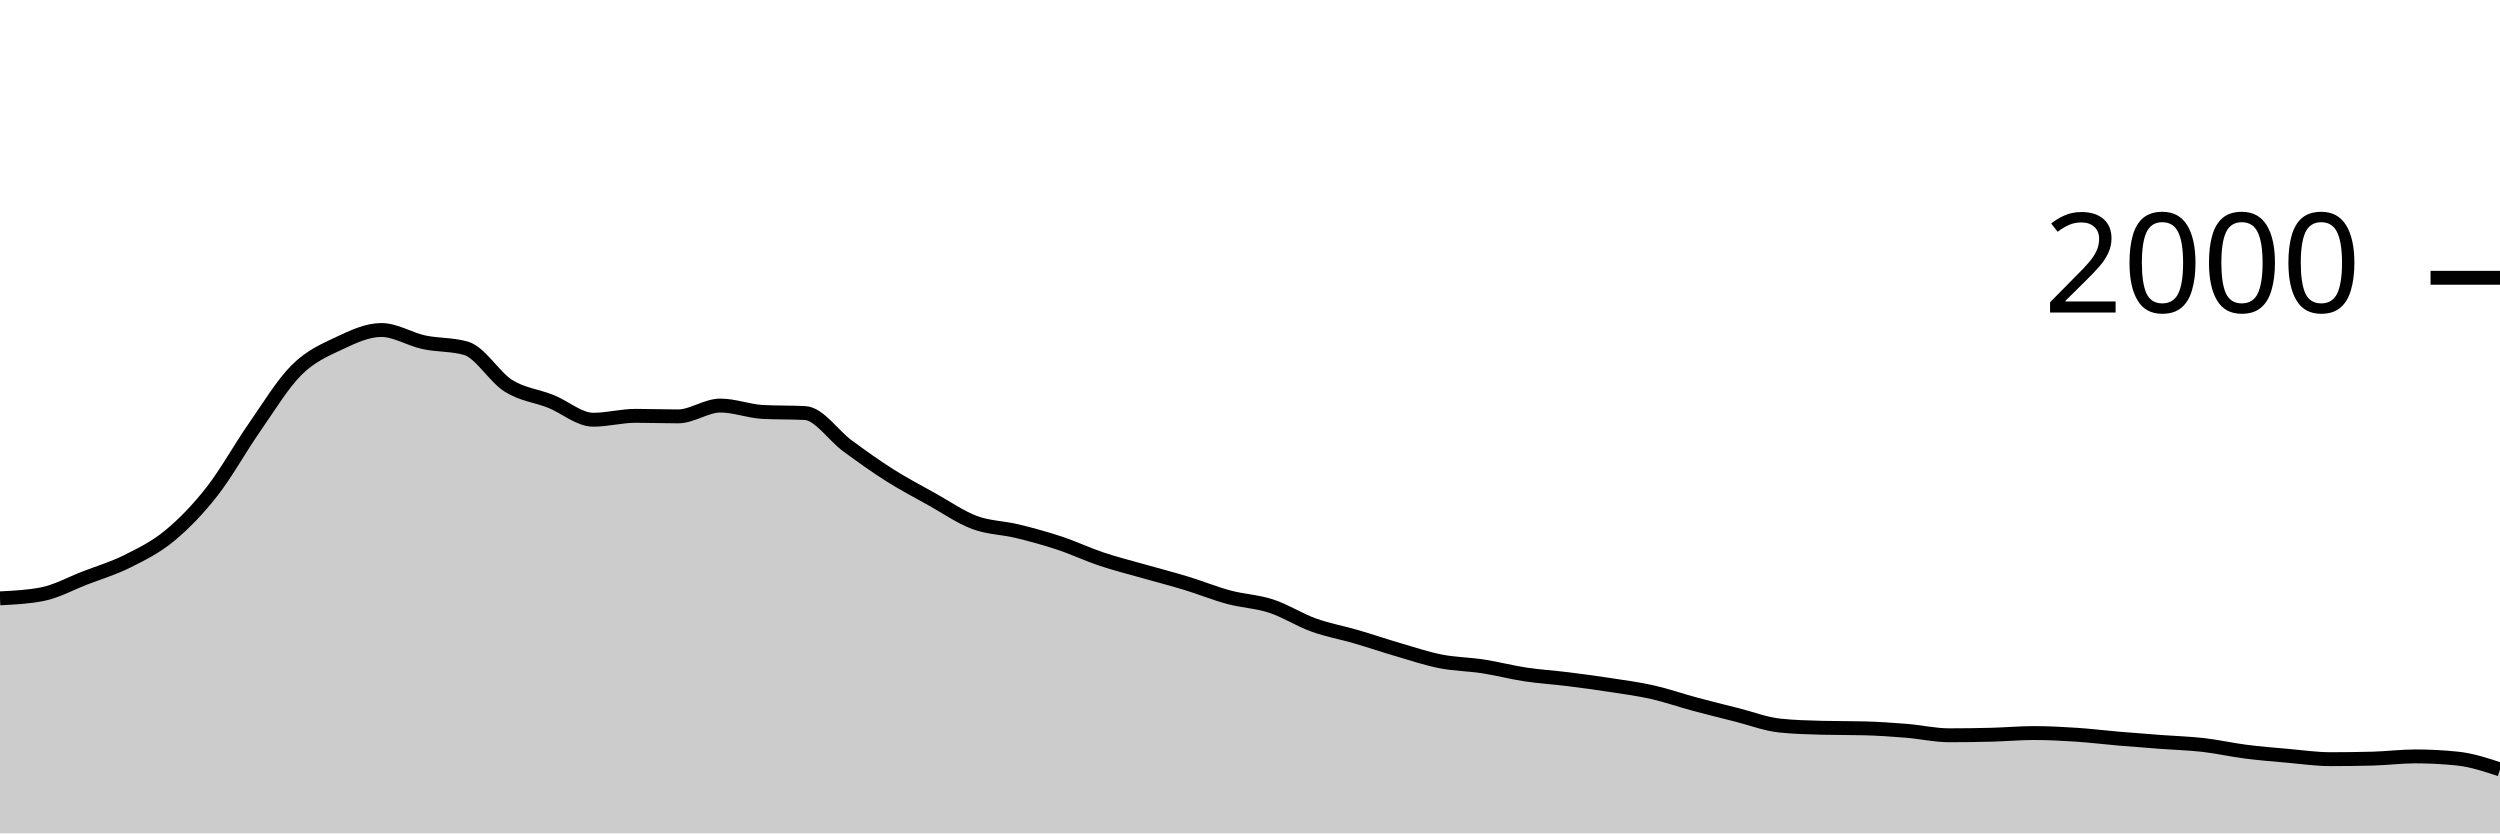
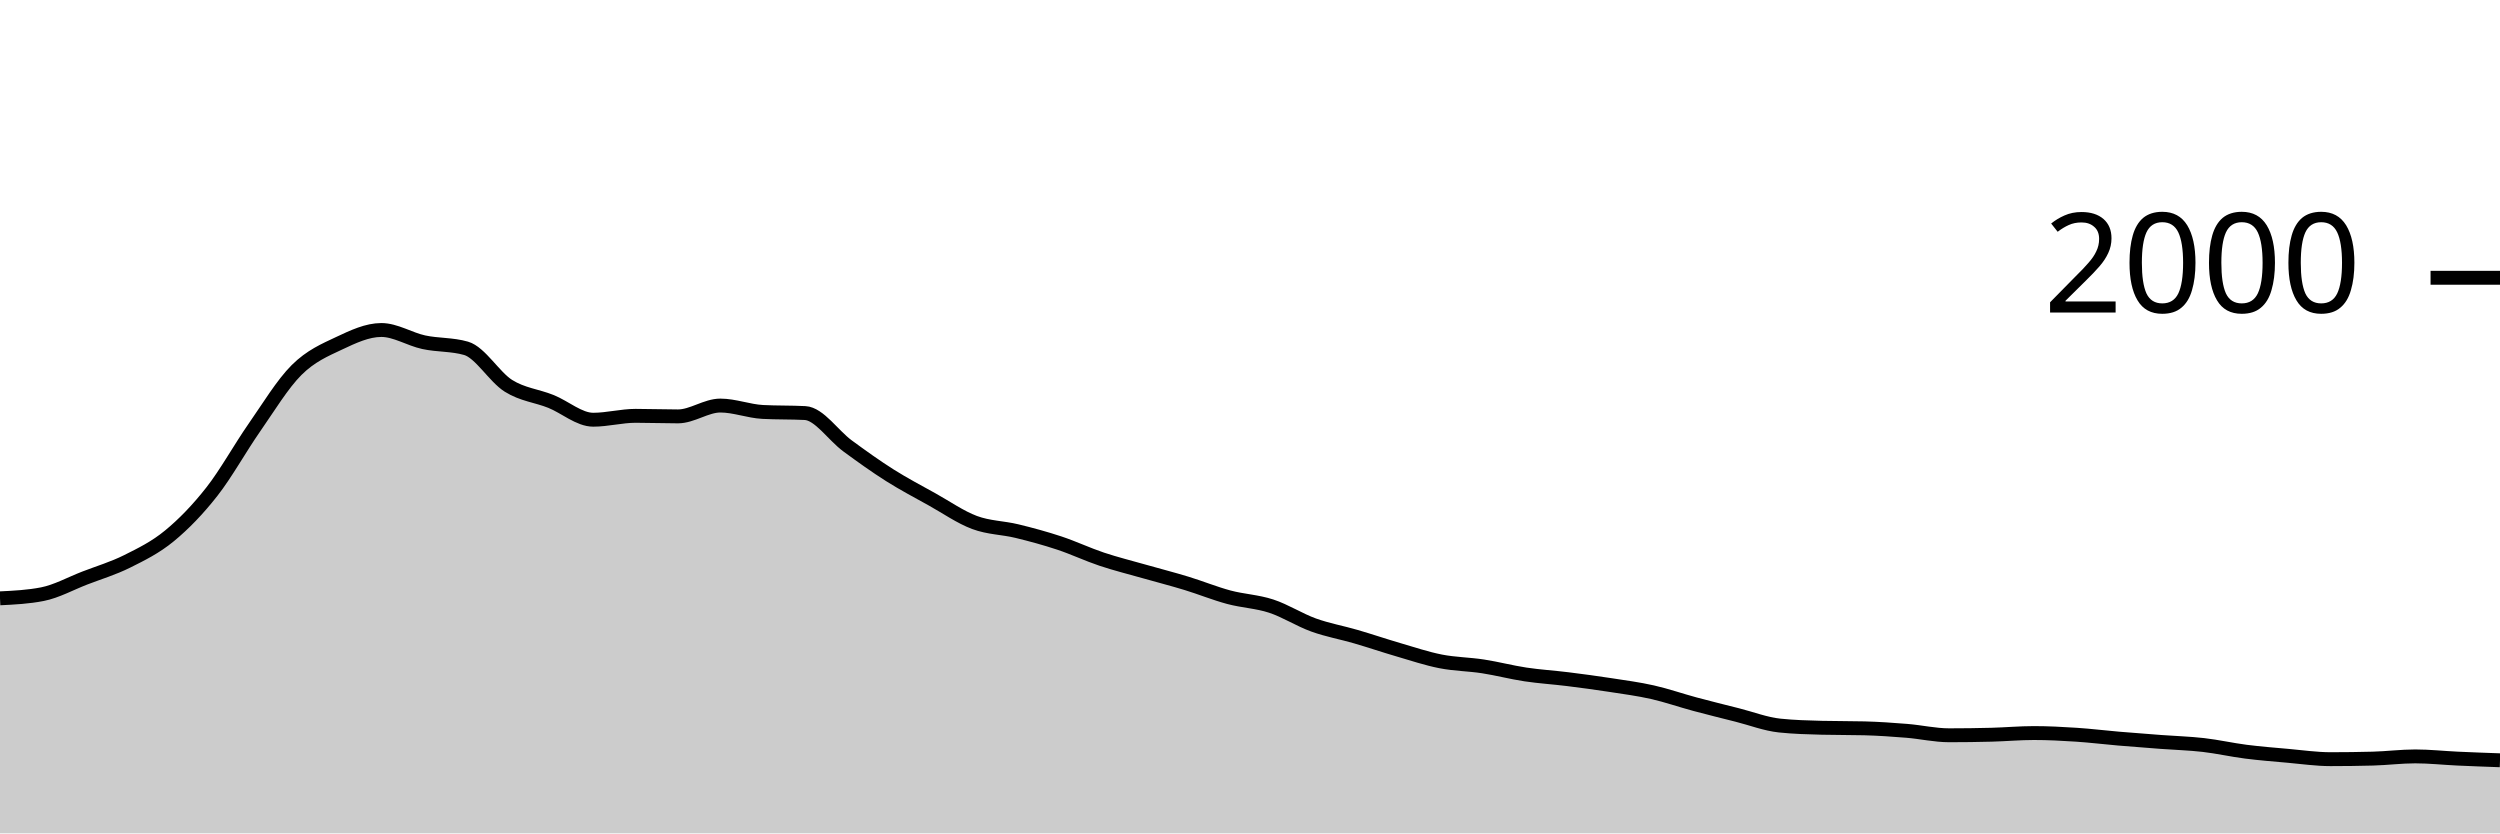
<svg xmlns="http://www.w3.org/2000/svg" viewBox="0 0 180 60">
  <g transform="translate(0,20)">
-     <path class="area" fill="rgba(0, 0, 0, 0.2)" d="M0,23.08C1.017,23.03,2.034,22.98,3.051,22.78C4.068,22.58,5.085,22.013,6.102,21.62C7.119,21.227,8.136,20.927,9.153,20.42C10.169,19.913,11.186,19.417,12.203,18.58C13.22,17.743,14.237,16.697,15.254,15.4C16.271,14.103,17.288,12.26,18.305,10.8C19.322,9.34,20.339,7.653,21.356,6.64C22.373,5.627,23.39,5.2,24.407,4.72C25.424,4.24,26.441,3.76,27.458,3.76C28.475,3.76,29.492,4.42,30.508,4.64C31.525,4.86,32.542,4.787,33.559,5.08C34.576,5.373,35.593,7.143,36.61,7.78C37.627,8.417,38.644,8.493,39.661,8.9C40.678,9.307,41.695,10.22,42.712,10.22C43.729,10.22,44.746,9.94,45.763,9.94C46.78,9.94,47.797,9.98,48.814,9.98C49.831,9.98,50.847,9.2,51.864,9.2C52.881,9.2,53.898,9.607,54.915,9.66C55.932,9.713,56.949,9.687,57.966,9.74C58.983,9.793,60,11.353,61.017,12.1C62.034,12.847,63.051,13.577,64.068,14.22C65.085,14.863,66.102,15.393,67.119,15.96C68.136,16.527,69.153,17.24,70.169,17.62C71.186,18,72.203,17.993,73.22,18.24C74.237,18.487,75.254,18.763,76.271,19.1C77.288,19.437,78.305,19.92,79.322,20.26C80.339,20.6,81.356,20.85,82.373,21.14C83.39,21.43,84.407,21.69,85.424,22C86.441,22.31,87.458,22.727,88.475,23C89.492,23.273,90.508,23.307,91.525,23.64C92.542,23.973,93.559,24.633,94.576,25C95.593,25.367,96.61,25.543,97.627,25.84C98.644,26.137,99.661,26.483,100.678,26.78C101.695,27.077,102.712,27.42,103.729,27.62C104.746,27.82,105.763,27.823,106.78,27.98C107.797,28.137,108.814,28.407,109.831,28.56C110.847,28.713,111.864,28.773,112.881,28.9C113.898,29.027,114.915,29.163,115.932,29.32C116.949,29.477,117.966,29.61,118.983,29.84C120,30.07,121.017,30.427,122.034,30.7C123.051,30.973,124.068,31.223,125.085,31.48C126.102,31.737,127.119,32.133,128.136,32.24C129.153,32.347,130.169,32.373,131.186,32.4C132.203,32.427,133.22,32.413,134.237,32.44C135.254,32.467,136.271,32.537,137.288,32.62C138.305,32.703,139.322,32.94,140.339,32.94C141.356,32.94,142.373,32.927,143.39,32.9C144.407,32.873,145.424,32.78,146.441,32.78C147.458,32.78,148.475,32.833,149.492,32.9C150.508,32.967,151.525,33.093,152.542,33.18C153.559,33.267,154.576,33.343,155.593,33.42C156.61,33.497,157.627,33.523,158.644,33.64C159.661,33.757,160.678,33.99,161.695,34.12C162.712,34.25,163.729,34.33,164.746,34.42C165.763,34.51,166.78,34.66,167.797,34.66C168.814,34.66,169.831,34.647,170.847,34.62C171.864,34.593,172.881,34.46,173.898,34.46C174.915,34.46,175.932,34.513,176.949,34.62C177.966,34.727,178.983,35.063,180,35.4L180,40C178.983,40,177.966,40,176.949,40C175.932,40,174.915,40,173.898,40C172.881,40,171.864,40,170.847,40C169.831,40,168.814,40,167.797,40C166.78,40,165.763,40,164.746,40C163.729,40,162.712,40,161.695,40C160.678,40,159.661,40,158.644,40C157.627,40,156.61,40,155.593,40C154.576,40,153.559,40,152.542,40C151.525,40,150.508,40,149.492,40C148.475,40,147.458,40,146.441,40C145.424,40,144.407,40,143.39,40C142.373,40,141.356,40,140.339,40C139.322,40,138.305,40,137.288,40C136.271,40,135.254,40,134.237,40C133.22,40,132.203,40,131.186,40C130.169,40,129.153,40,128.136,40C127.119,40,126.102,40,125.085,40C124.068,40,123.051,40,122.034,40C121.017,40,120,40,118.983,40C117.966,40,116.949,40,115.932,40C114.915,40,113.898,40,112.881,40C111.864,40,110.847,40,109.831,40C108.814,40,107.797,40,106.78,40C105.763,40,104.746,40,103.729,40C102.712,40,101.695,40,100.678,40C99.661,40,98.644,40,97.627,40C96.61,40,95.593,40,94.576,40C93.559,40,92.542,40,91.525,40C90.508,40,89.492,40,88.475,40C87.458,40,86.441,40,85.424,40C84.407,40,83.39,40,82.373,40C81.356,40,80.339,40,79.322,40C78.305,40,77.288,40,76.271,40C75.254,40,74.237,40,73.22,40C72.203,40,71.186,40,70.169,40C69.153,40,68.136,40,67.119,40C66.102,40,65.085,40,64.068,40C63.051,40,62.034,40,61.017,40C60,40,58.983,40,57.966,40C56.949,40,55.932,40,54.915,40C53.898,40,52.881,40,51.864,40C50.847,40,49.831,40,48.814,40C47.797,40,46.78,40,45.763,40C44.746,40,43.729,40,42.712,40C41.695,40,40.678,40,39.661,40C38.644,40,37.627,40,36.61,40C35.593,40,34.576,40,33.559,40C32.542,40,31.525,40,30.508,40C29.492,40,28.475,40,27.458,40C26.441,40,25.424,40,24.407,40C23.39,40,22.373,40,21.356,40C20.339,40,19.322,40,18.305,40C17.288,40,16.271,40,15.254,40C14.237,40,13.22,40,12.203,40C11.186,40,10.169,40,9.153,40C8.136,40,7.119,40,6.102,40C5.085,40,4.068,40,3.051,40C2.034,40,1.017,40,0,40Z" />
-     <path class="line" stroke="black" fill="none" d="M0,23.08C1.017,23.03,2.034,22.98,3.051,22.78C4.068,22.58,5.085,22.013,6.102,21.62C7.119,21.227,8.136,20.927,9.153,20.42C10.169,19.913,11.186,19.417,12.203,18.58C13.22,17.743,14.237,16.697,15.254,15.4C16.271,14.103,17.288,12.26,18.305,10.8C19.322,9.34,20.339,7.653,21.356,6.64C22.373,5.627,23.39,5.2,24.407,4.72C25.424,4.24,26.441,3.76,27.458,3.76C28.475,3.76,29.492,4.42,30.508,4.64C31.525,4.86,32.542,4.787,33.559,5.08C34.576,5.373,35.593,7.143,36.61,7.78C37.627,8.417,38.644,8.493,39.661,8.9C40.678,9.307,41.695,10.22,42.712,10.22C43.729,10.22,44.746,9.94,45.763,9.94C46.78,9.94,47.797,9.98,48.814,9.98C49.831,9.98,50.847,9.2,51.864,9.2C52.881,9.2,53.898,9.607,54.915,9.66C55.932,9.713,56.949,9.687,57.966,9.74C58.983,9.793,60,11.353,61.017,12.1C62.034,12.847,63.051,13.577,64.068,14.22C65.085,14.863,66.102,15.393,67.119,15.96C68.136,16.527,69.153,17.24,70.169,17.62C71.186,18,72.203,17.993,73.22,18.24C74.237,18.487,75.254,18.763,76.271,19.1C77.288,19.437,78.305,19.92,79.322,20.26C80.339,20.6,81.356,20.85,82.373,21.14C83.39,21.43,84.407,21.69,85.424,22C86.441,22.31,87.458,22.727,88.475,23C89.492,23.273,90.508,23.307,91.525,23.64C92.542,23.973,93.559,24.633,94.576,25C95.593,25.367,96.61,25.543,97.627,25.84C98.644,26.137,99.661,26.483,100.678,26.78C101.695,27.077,102.712,27.42,103.729,27.62C104.746,27.82,105.763,27.823,106.78,27.98C107.797,28.137,108.814,28.407,109.831,28.56C110.847,28.713,111.864,28.773,112.881,28.9C113.898,29.027,114.915,29.163,115.932,29.32C116.949,29.477,117.966,29.61,118.983,29.84C120,30.07,121.017,30.427,122.034,30.7C123.051,30.973,124.068,31.223,125.085,31.48C126.102,31.737,127.119,32.133,128.136,32.24C129.153,32.347,130.169,32.373,131.186,32.4C132.203,32.427,133.22,32.413,134.237,32.44C135.254,32.467,136.271,32.537,137.288,32.62C138.305,32.703,139.322,32.94,140.339,32.94C141.356,32.94,142.373,32.927,143.39,32.9C144.407,32.873,145.424,32.78,146.441,32.78C147.458,32.78,148.475,32.833,149.492,32.9C150.508,32.967,151.525,33.093,152.542,33.18C153.559,33.267,154.576,33.343,155.593,33.42C156.61,33.497,157.627,33.523,158.644,33.64C159.661,33.757,160.678,33.99,161.695,34.12C162.712,34.25,163.729,34.33,164.746,34.42C165.763,34.51,166.78,34.66,167.797,34.66C168.814,34.66,169.831,34.647,170.847,34.62C171.864,34.593,172.881,34.46,173.898,34.46C174.915,34.46,175.932,34.513,176.949,34.62C177.966,34.727,178.983,35.063,180,35.4" />
+     <path class="area" fill="rgba(0, 0, 0, 0.2)" d="M0,23.08C1.017,23.03,2.034,22.98,3.051,22.78C4.068,22.58,5.085,22.013,6.102,21.62C7.119,21.227,8.136,20.927,9.153,20.42C10.169,19.913,11.186,19.417,12.203,18.58C13.22,17.743,14.237,16.697,15.254,15.4C16.271,14.103,17.288,12.26,18.305,10.8C19.322,9.34,20.339,7.653,21.356,6.64C22.373,5.627,23.39,5.2,24.407,4.72C25.424,4.24,26.441,3.76,27.458,3.76C28.475,3.76,29.492,4.42,30.508,4.64C31.525,4.86,32.542,4.787,33.559,5.08C34.576,5.373,35.593,7.143,36.61,7.78C37.627,8.417,38.644,8.493,39.661,8.9C40.678,9.307,41.695,10.22,42.712,10.22C43.729,10.22,44.746,9.94,45.763,9.94C46.78,9.94,47.797,9.98,48.814,9.98C49.831,9.98,50.847,9.2,51.864,9.2C52.881,9.2,53.898,9.607,54.915,9.66C55.932,9.713,56.949,9.687,57.966,9.74C58.983,9.793,60,11.353,61.017,12.1C62.034,12.847,63.051,13.577,64.068,14.22C65.085,14.863,66.102,15.393,67.119,15.96C68.136,16.527,69.153,17.24,70.169,17.62C71.186,18,72.203,17.993,73.22,18.24C74.237,18.487,75.254,18.763,76.271,19.1C77.288,19.437,78.305,19.92,79.322,20.26C80.339,20.6,81.356,20.85,82.373,21.14C83.39,21.43,84.407,21.69,85.424,22C86.441,22.31,87.458,22.727,88.475,23C89.492,23.273,90.508,23.307,91.525,23.64C92.542,23.973,93.559,24.633,94.576,25C95.593,25.367,96.61,25.543,97.627,25.84C98.644,26.137,99.661,26.483,100.678,26.78C101.695,27.077,102.712,27.42,103.729,27.62C104.746,27.82,105.763,27.823,106.78,27.98C107.797,28.137,108.814,28.407,109.831,28.56C110.847,28.713,111.864,28.773,112.881,28.9C113.898,29.027,114.915,29.163,115.932,29.32C116.949,29.477,117.966,29.61,118.983,29.84C120,30.07,121.017,30.427,122.034,30.7C123.051,30.973,124.068,31.223,125.085,31.48C126.102,31.737,127.119,32.133,128.136,32.24C129.153,32.347,130.169,32.373,131.186,32.4C132.203,32.427,133.22,32.413,134.237,32.44C135.254,32.467,136.271,32.537,137.288,32.62C138.305,32.703,139.322,32.94,140.339,32.94C141.356,32.94,142.373,32.927,143.39,32.9C144.407,32.873,145.424,32.78,146.441,32.78C147.458,32.78,148.475,32.833,149.492,32.9C150.508,32.967,151.525,33.093,152.542,33.18C153.559,33.267,154.576,33.343,155.593,33.42C156.61,33.497,157.627,33.523,158.644,33.64C159.661,33.757,160.678,33.99,161.695,34.12C162.712,34.25,163.729,34.33,164.746,34.42C165.763,34.51,166.78,34.66,167.797,34.66C168.814,34.66,169.831,34.647,170.847,34.62C171.864,34.593,172.881,34.46,173.898,34.46C174.915,34.46,175.932,34.573,176.949,34.62C177.966,34.667,178.983,34.703,180,34.74L180,40C178.983,40,177.966,40,176.949,40C175.932,40,174.915,40,173.898,40C172.881,40,171.864,40,170.847,40C169.831,40,168.814,40,167.797,40C166.78,40,165.763,40,164.746,40C163.729,40,162.712,40,161.695,40C160.678,40,159.661,40,158.644,40C157.627,40,156.61,40,155.593,40C154.576,40,153.559,40,152.542,40C151.525,40,150.508,40,149.492,40C148.475,40,147.458,40,146.441,40C145.424,40,144.407,40,143.39,40C142.373,40,141.356,40,140.339,40C139.322,40,138.305,40,137.288,40C136.271,40,135.254,40,134.237,40C133.22,40,132.203,40,131.186,40C130.169,40,129.153,40,128.136,40C127.119,40,126.102,40,125.085,40C124.068,40,123.051,40,122.034,40C121.017,40,120,40,118.983,40C117.966,40,116.949,40,115.932,40C114.915,40,113.898,40,112.881,40C111.864,40,110.847,40,109.831,40C108.814,40,107.797,40,106.78,40C105.763,40,104.746,40,103.729,40C102.712,40,101.695,40,100.678,40C99.661,40,98.644,40,97.627,40C96.61,40,95.593,40,94.576,40C93.559,40,92.542,40,91.525,40C90.508,40,89.492,40,88.475,40C87.458,40,86.441,40,85.424,40C84.407,40,83.39,40,82.373,40C81.356,40,80.339,40,79.322,40C78.305,40,77.288,40,76.271,40C75.254,40,74.237,40,73.22,40C72.203,40,71.186,40,70.169,40C69.153,40,68.136,40,67.119,40C66.102,40,65.085,40,64.068,40C63.051,40,62.034,40,61.017,40C60,40,58.983,40,57.966,40C56.949,40,55.932,40,54.915,40C53.898,40,52.881,40,51.864,40C50.847,40,49.831,40,48.814,40C47.797,40,46.78,40,45.763,40C44.746,40,43.729,40,42.712,40C41.695,40,40.678,40,39.661,40C38.644,40,37.627,40,36.61,40C35.593,40,34.576,40,33.559,40C32.542,40,31.525,40,30.508,40C29.492,40,28.475,40,27.458,40C26.441,40,25.424,40,24.407,40C23.39,40,22.373,40,21.356,40C20.339,40,19.322,40,18.305,40C17.288,40,16.271,40,15.254,40C14.237,40,13.22,40,12.203,40C11.186,40,10.169,40,9.153,40C8.136,40,7.119,40,6.102,40C5.085,40,4.068,40,3.051,40C2.034,40,1.017,40,0,40Z" />
+     <path class="line" stroke="black" fill="none" d="M0,23.08C1.017,23.03,2.034,22.98,3.051,22.78C4.068,22.58,5.085,22.013,6.102,21.62C7.119,21.227,8.136,20.927,9.153,20.42C10.169,19.913,11.186,19.417,12.203,18.58C13.22,17.743,14.237,16.697,15.254,15.4C16.271,14.103,17.288,12.26,18.305,10.8C19.322,9.34,20.339,7.653,21.356,6.64C22.373,5.627,23.39,5.2,24.407,4.72C25.424,4.24,26.441,3.76,27.458,3.76C28.475,3.76,29.492,4.42,30.508,4.64C31.525,4.86,32.542,4.787,33.559,5.08C34.576,5.373,35.593,7.143,36.61,7.78C37.627,8.417,38.644,8.493,39.661,8.9C40.678,9.307,41.695,10.22,42.712,10.22C43.729,10.22,44.746,9.94,45.763,9.94C46.78,9.94,47.797,9.98,48.814,9.98C49.831,9.98,50.847,9.2,51.864,9.2C52.881,9.2,53.898,9.607,54.915,9.66C55.932,9.713,56.949,9.687,57.966,9.74C58.983,9.793,60,11.353,61.017,12.1C62.034,12.847,63.051,13.577,64.068,14.22C65.085,14.863,66.102,15.393,67.119,15.96C68.136,16.527,69.153,17.24,70.169,17.62C71.186,18,72.203,17.993,73.22,18.24C74.237,18.487,75.254,18.763,76.271,19.1C77.288,19.437,78.305,19.92,79.322,20.26C80.339,20.6,81.356,20.85,82.373,21.14C83.39,21.43,84.407,21.69,85.424,22C86.441,22.31,87.458,22.727,88.475,23C89.492,23.273,90.508,23.307,91.525,23.64C92.542,23.973,93.559,24.633,94.576,25C95.593,25.367,96.61,25.543,97.627,25.84C98.644,26.137,99.661,26.483,100.678,26.78C101.695,27.077,102.712,27.42,103.729,27.62C104.746,27.82,105.763,27.823,106.78,27.98C107.797,28.137,108.814,28.407,109.831,28.56C110.847,28.713,111.864,28.773,112.881,28.9C113.898,29.027,114.915,29.163,115.932,29.32C116.949,29.477,117.966,29.61,118.983,29.84C120,30.07,121.017,30.427,122.034,30.7C123.051,30.973,124.068,31.223,125.085,31.48C126.102,31.737,127.119,32.133,128.136,32.24C129.153,32.347,130.169,32.373,131.186,32.4C132.203,32.427,133.22,32.413,134.237,32.44C135.254,32.467,136.271,32.537,137.288,32.62C138.305,32.703,139.322,32.94,140.339,32.94C141.356,32.94,142.373,32.927,143.39,32.9C144.407,32.873,145.424,32.78,146.441,32.78C147.458,32.78,148.475,32.833,149.492,32.9C150.508,32.967,151.525,33.093,152.542,33.18C153.559,33.267,154.576,33.343,155.593,33.42C156.61,33.497,157.627,33.523,158.644,33.64C159.661,33.757,160.678,33.99,161.695,34.12C162.712,34.25,163.729,34.33,164.746,34.42C165.763,34.51,166.78,34.66,167.797,34.66C168.814,34.66,169.831,34.647,170.847,34.62C171.864,34.593,172.881,34.46,173.898,34.46C174.915,34.46,175.932,34.573,176.949,34.62C177.966,34.667,178.983,34.703,180,34.74" />
    <path class="axis-ceiling" stroke-width="1" stroke="black" fill="none" d="M175,0L180,0" />
    <text class="axis-ceiling-label" font-family="sans-serif" text-anchor="end" font-size="10px" x="170" y="2.5">2000</text>
  </g>
</svg>
